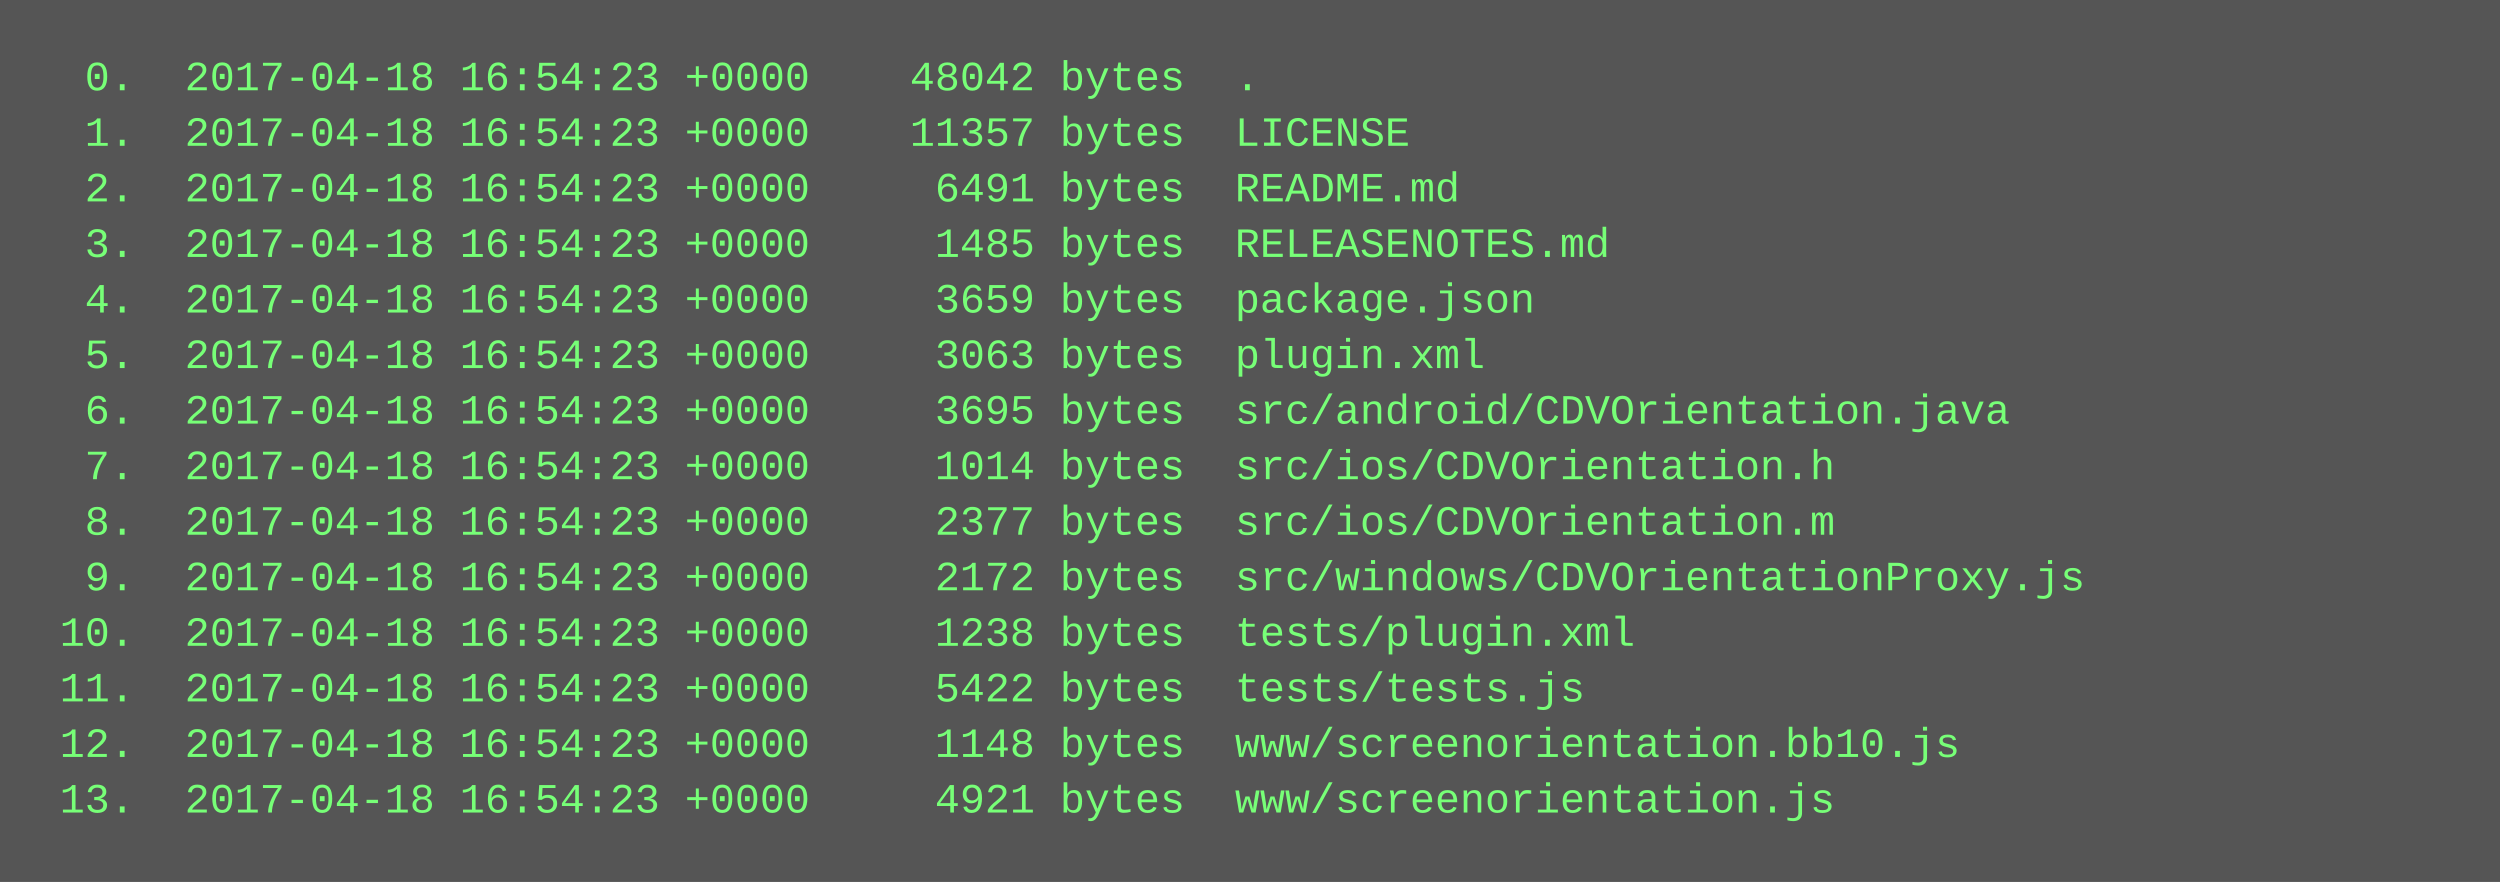
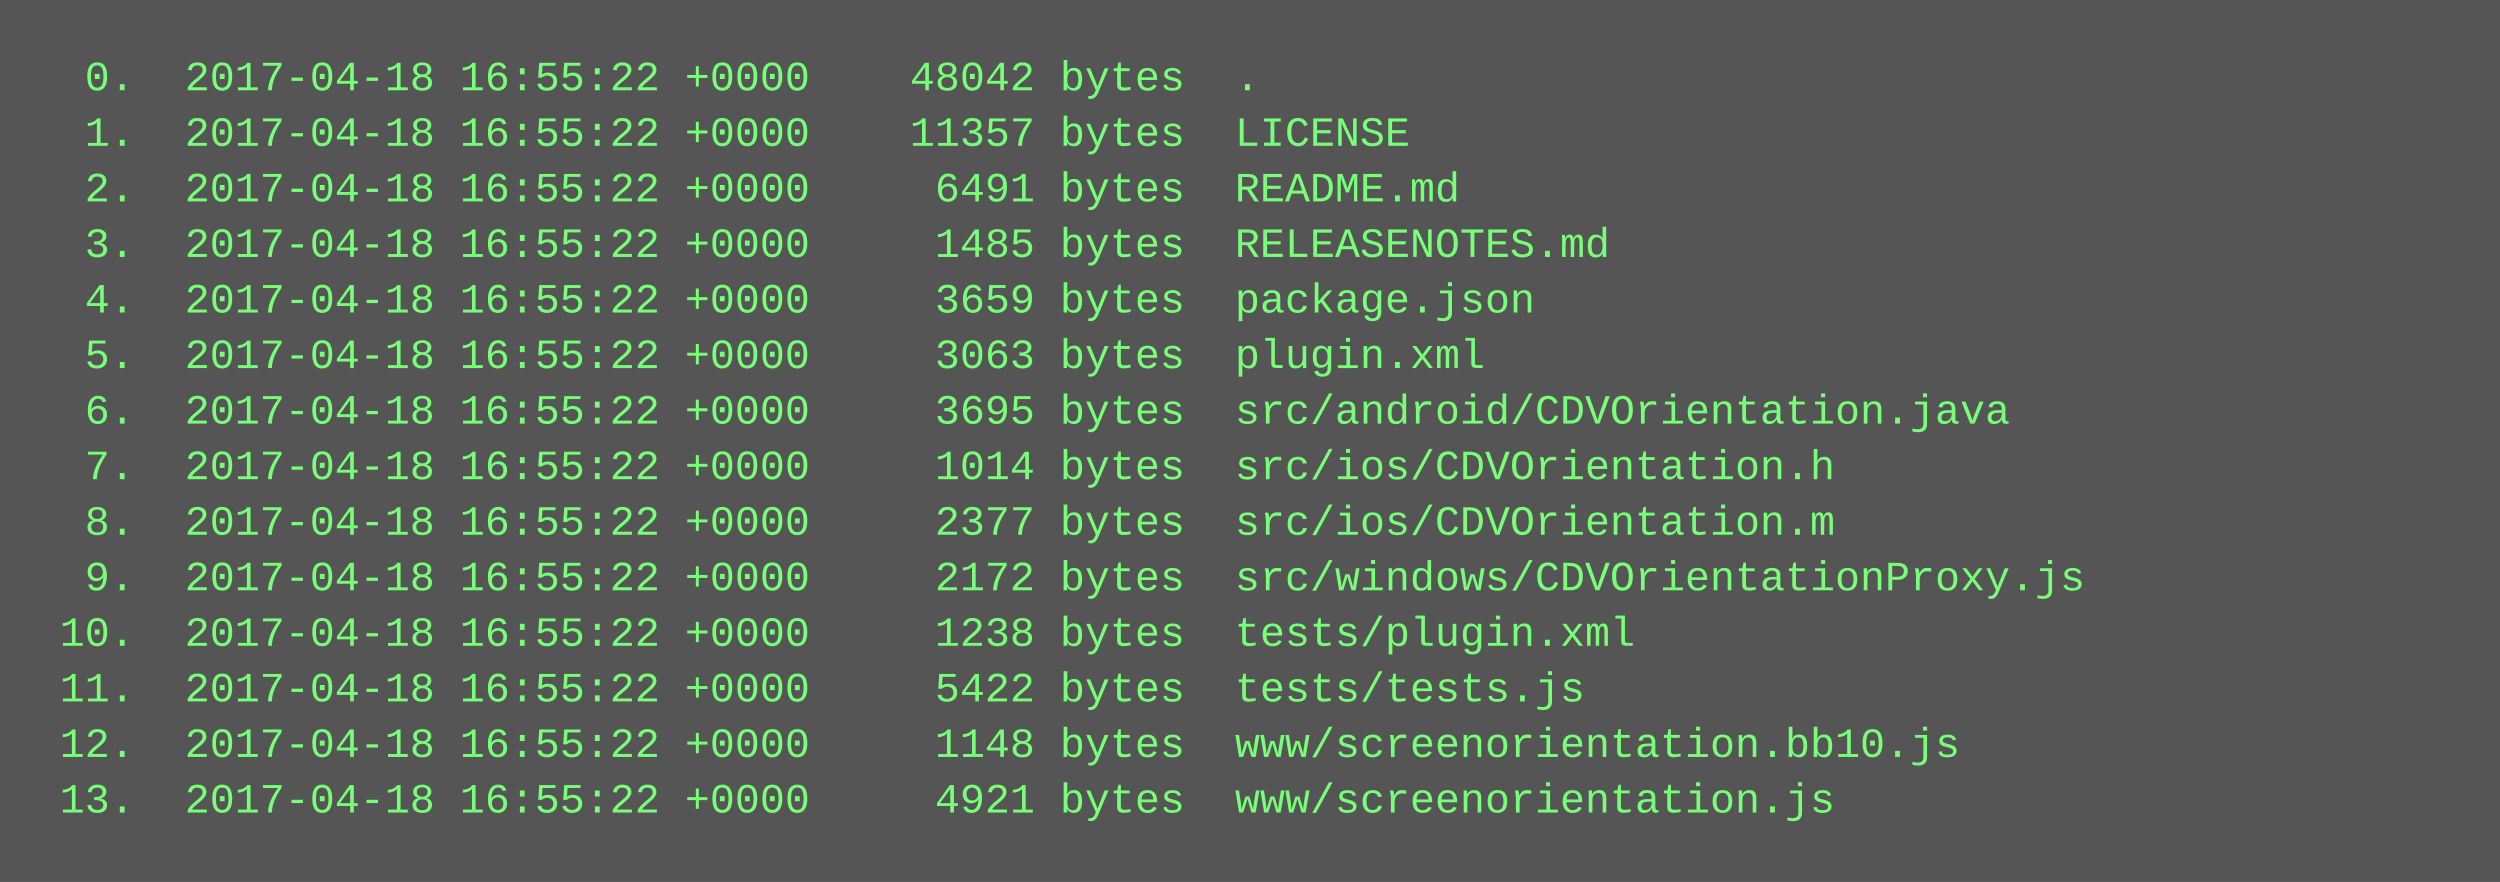
<svg xmlns="http://www.w3.org/2000/svg" height="254" width="720">
  <rect height="254" fill="#555" width="720" />
  <text fill="#7f7" font-family="Courier New" font-size="12" xml:space="preserve">
-     <tspan x="10" y="26">  0.  2017-04-18 16:54:23 +0000    48042 bytes  .</tspan>
-     <tspan x="10" y="42">  1.  2017-04-18 16:54:23 +0000    11357 bytes  LICENSE</tspan>
-     <tspan x="10" y="58">  2.  2017-04-18 16:54:23 +0000     6491 bytes  README.md</tspan>
-     <tspan x="10" y="74">  3.  2017-04-18 16:54:23 +0000     1485 bytes  RELEASENOTES.md</tspan>
-     <tspan x="10" y="90">  4.  2017-04-18 16:54:23 +0000     3659 bytes  package.json</tspan>
-     <tspan x="10" y="106">  5.  2017-04-18 16:54:23 +0000     3063 bytes  plugin.xml</tspan>
-     <tspan x="10" y="122">  6.  2017-04-18 16:54:23 +0000     3695 bytes  src/android/CDVOrientation.java</tspan>
-     <tspan x="10" y="138">  7.  2017-04-18 16:54:23 +0000     1014 bytes  src/ios/CDVOrientation.h</tspan>
-     <tspan x="10" y="154">  8.  2017-04-18 16:54:23 +0000     2377 bytes  src/ios/CDVOrientation.m</tspan>
-     <tspan x="10" y="170">  9.  2017-04-18 16:54:23 +0000     2172 bytes  src/windows/CDVOrientationProxy.js</tspan>
-     <tspan x="10" y="186"> 10.  2017-04-18 16:54:23 +0000     1238 bytes  tests/plugin.xml</tspan>
-     <tspan x="10" y="202"> 11.  2017-04-18 16:54:23 +0000     5422 bytes  tests/tests.js</tspan>
-     <tspan x="10" y="218"> 12.  2017-04-18 16:54:23 +0000     1148 bytes  www/screenorientation.bb10.js</tspan>
-     <tspan x="10" y="234"> 13.  2017-04-18 16:54:23 +0000     4921 bytes  www/screenorientation.js</tspan>
+     <tspan x="10" y="26">  0.  2017-04-18 16:55:22 +0000    48042 bytes  .</tspan>
+     <tspan x="10" y="42">  1.  2017-04-18 16:55:22 +0000    11357 bytes  LICENSE</tspan>
+     <tspan x="10" y="58">  2.  2017-04-18 16:55:22 +0000     6491 bytes  README.md</tspan>
+     <tspan x="10" y="74">  3.  2017-04-18 16:55:22 +0000     1485 bytes  RELEASENOTES.md</tspan>
+     <tspan x="10" y="90">  4.  2017-04-18 16:55:22 +0000     3659 bytes  package.json</tspan>
+     <tspan x="10" y="106">  5.  2017-04-18 16:55:22 +0000     3063 bytes  plugin.xml</tspan>
+     <tspan x="10" y="122">  6.  2017-04-18 16:55:22 +0000     3695 bytes  src/android/CDVOrientation.java</tspan>
+     <tspan x="10" y="138">  7.  2017-04-18 16:55:22 +0000     1014 bytes  src/ios/CDVOrientation.h</tspan>
+     <tspan x="10" y="154">  8.  2017-04-18 16:55:22 +0000     2377 bytes  src/ios/CDVOrientation.m</tspan>
+     <tspan x="10" y="170">  9.  2017-04-18 16:55:22 +0000     2172 bytes  src/windows/CDVOrientationProxy.js</tspan>
+     <tspan x="10" y="186"> 10.  2017-04-18 16:55:22 +0000     1238 bytes  tests/plugin.xml</tspan>
+     <tspan x="10" y="202"> 11.  2017-04-18 16:55:22 +0000     5422 bytes  tests/tests.js</tspan>
+     <tspan x="10" y="218"> 12.  2017-04-18 16:55:22 +0000     1148 bytes  www/screenorientation.bb10.js</tspan>
+     <tspan x="10" y="234"> 13.  2017-04-18 16:55:22 +0000     4921 bytes  www/screenorientation.js</tspan>
  </text>
</svg>
